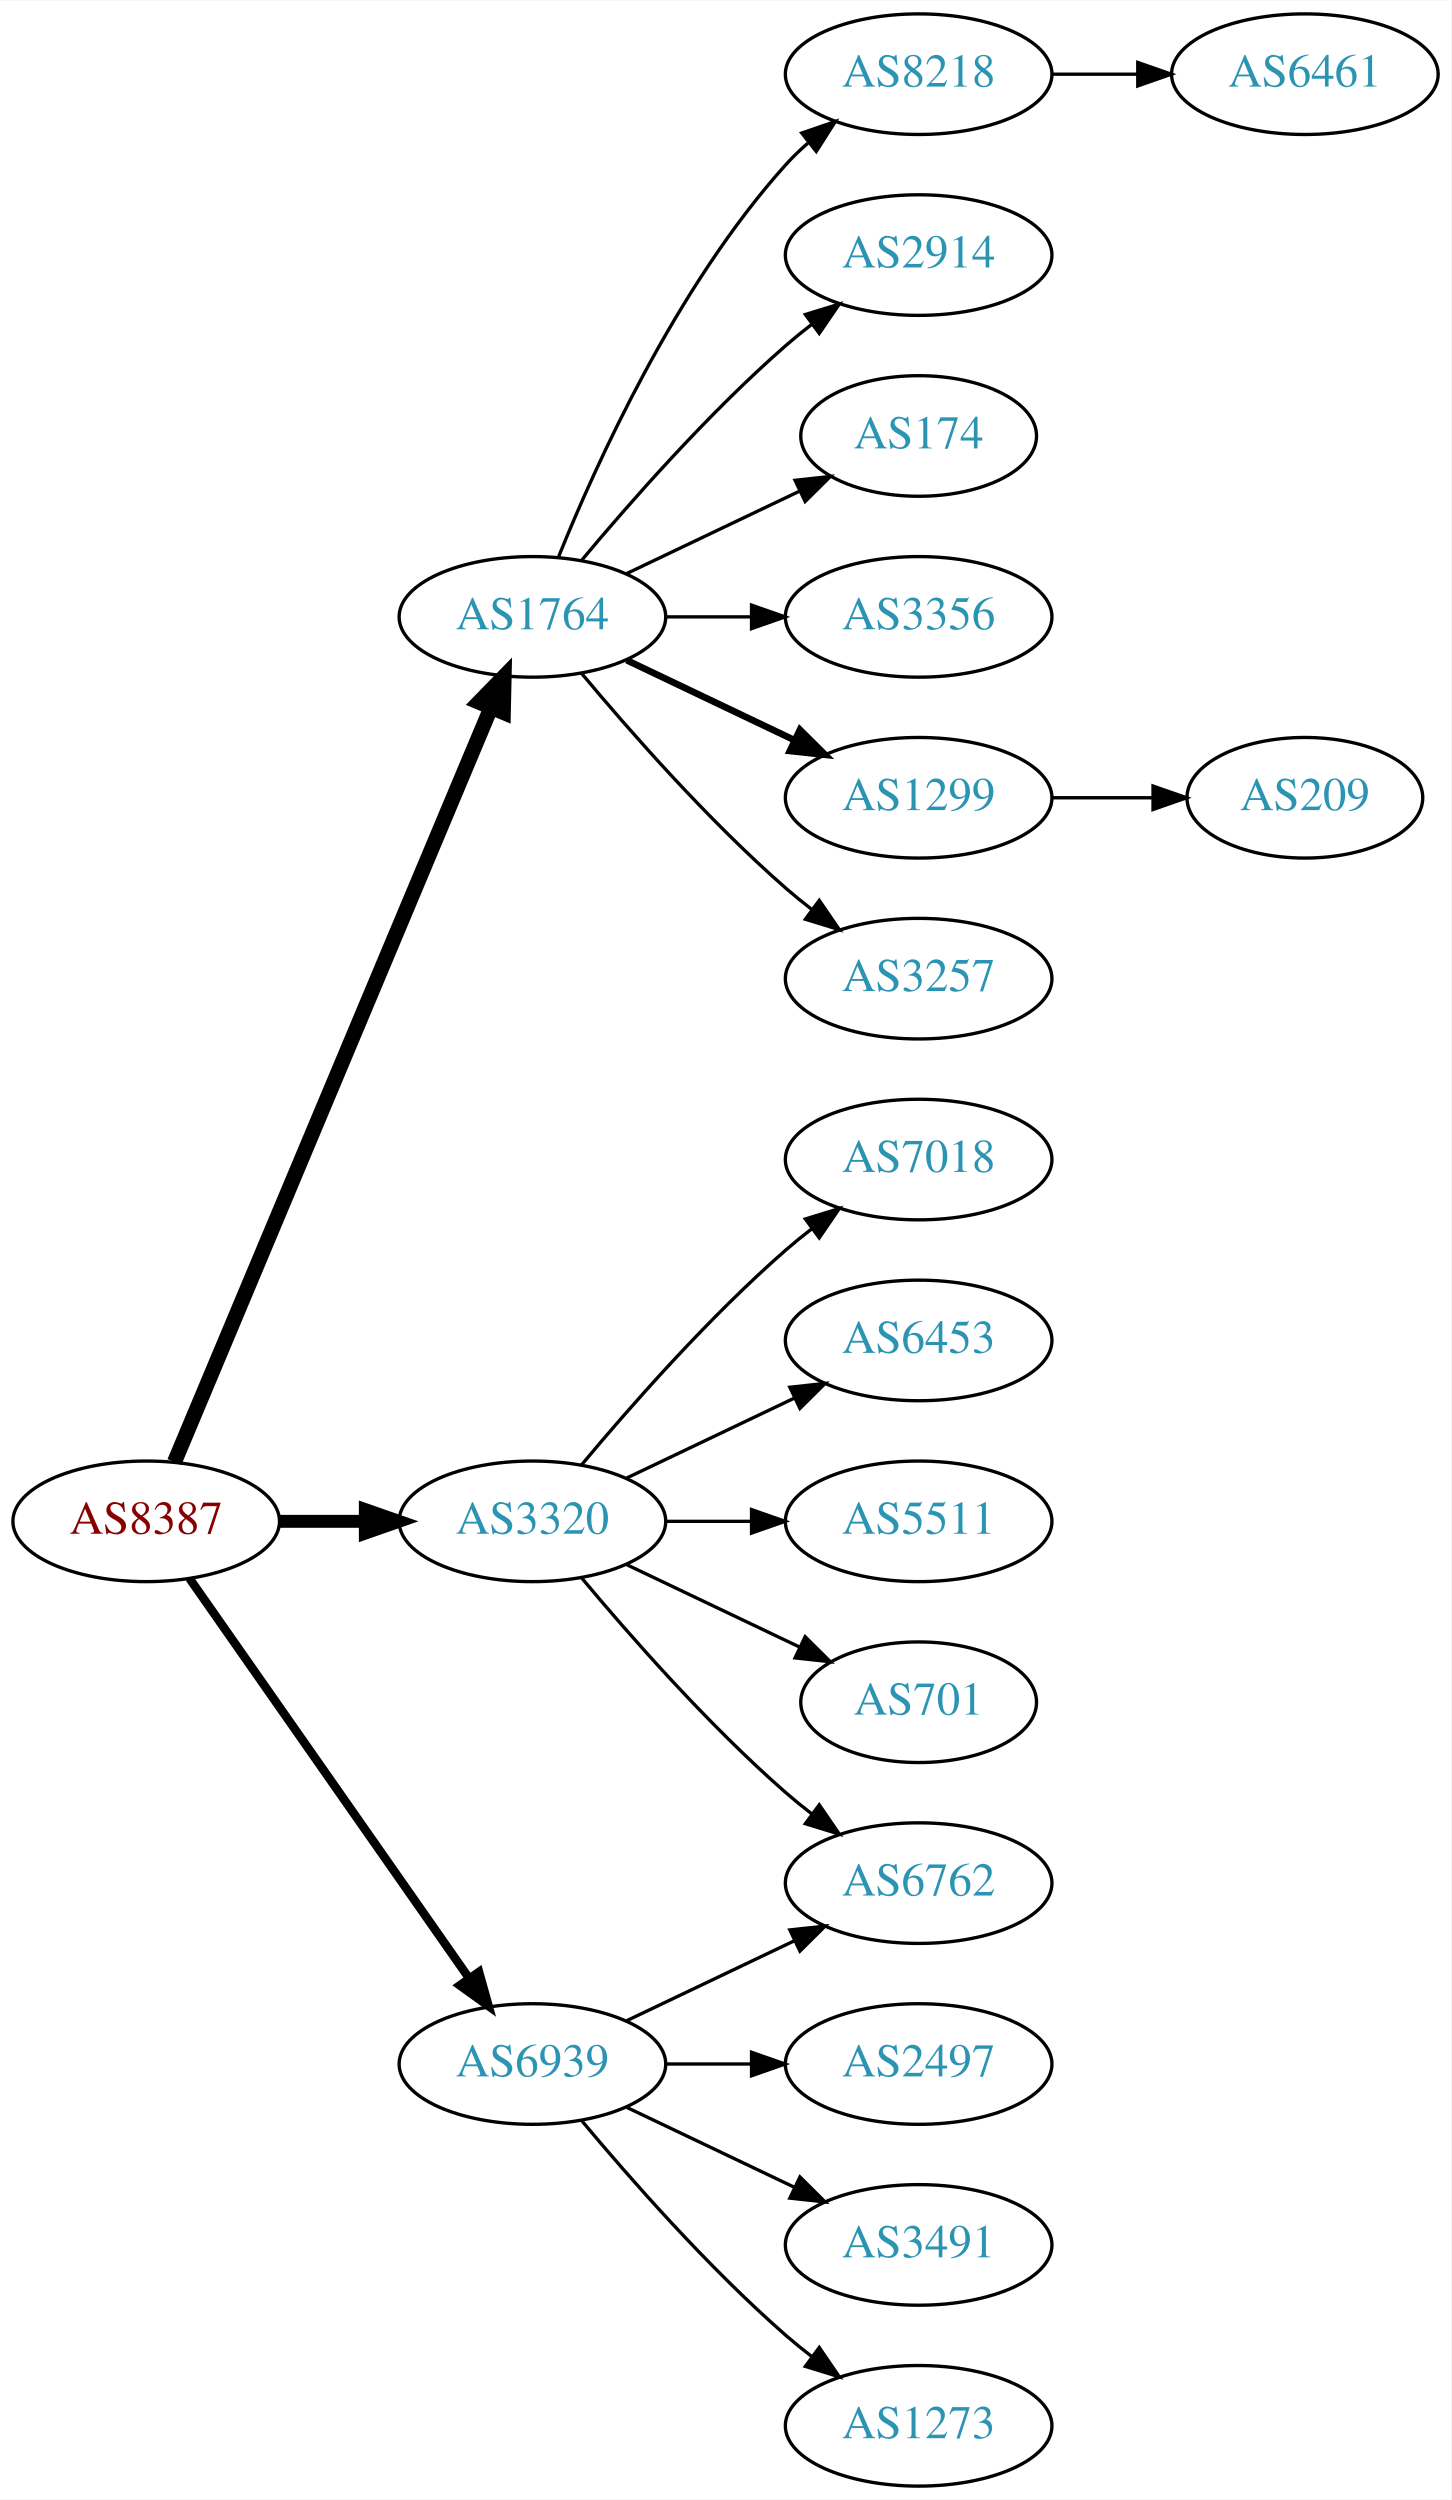
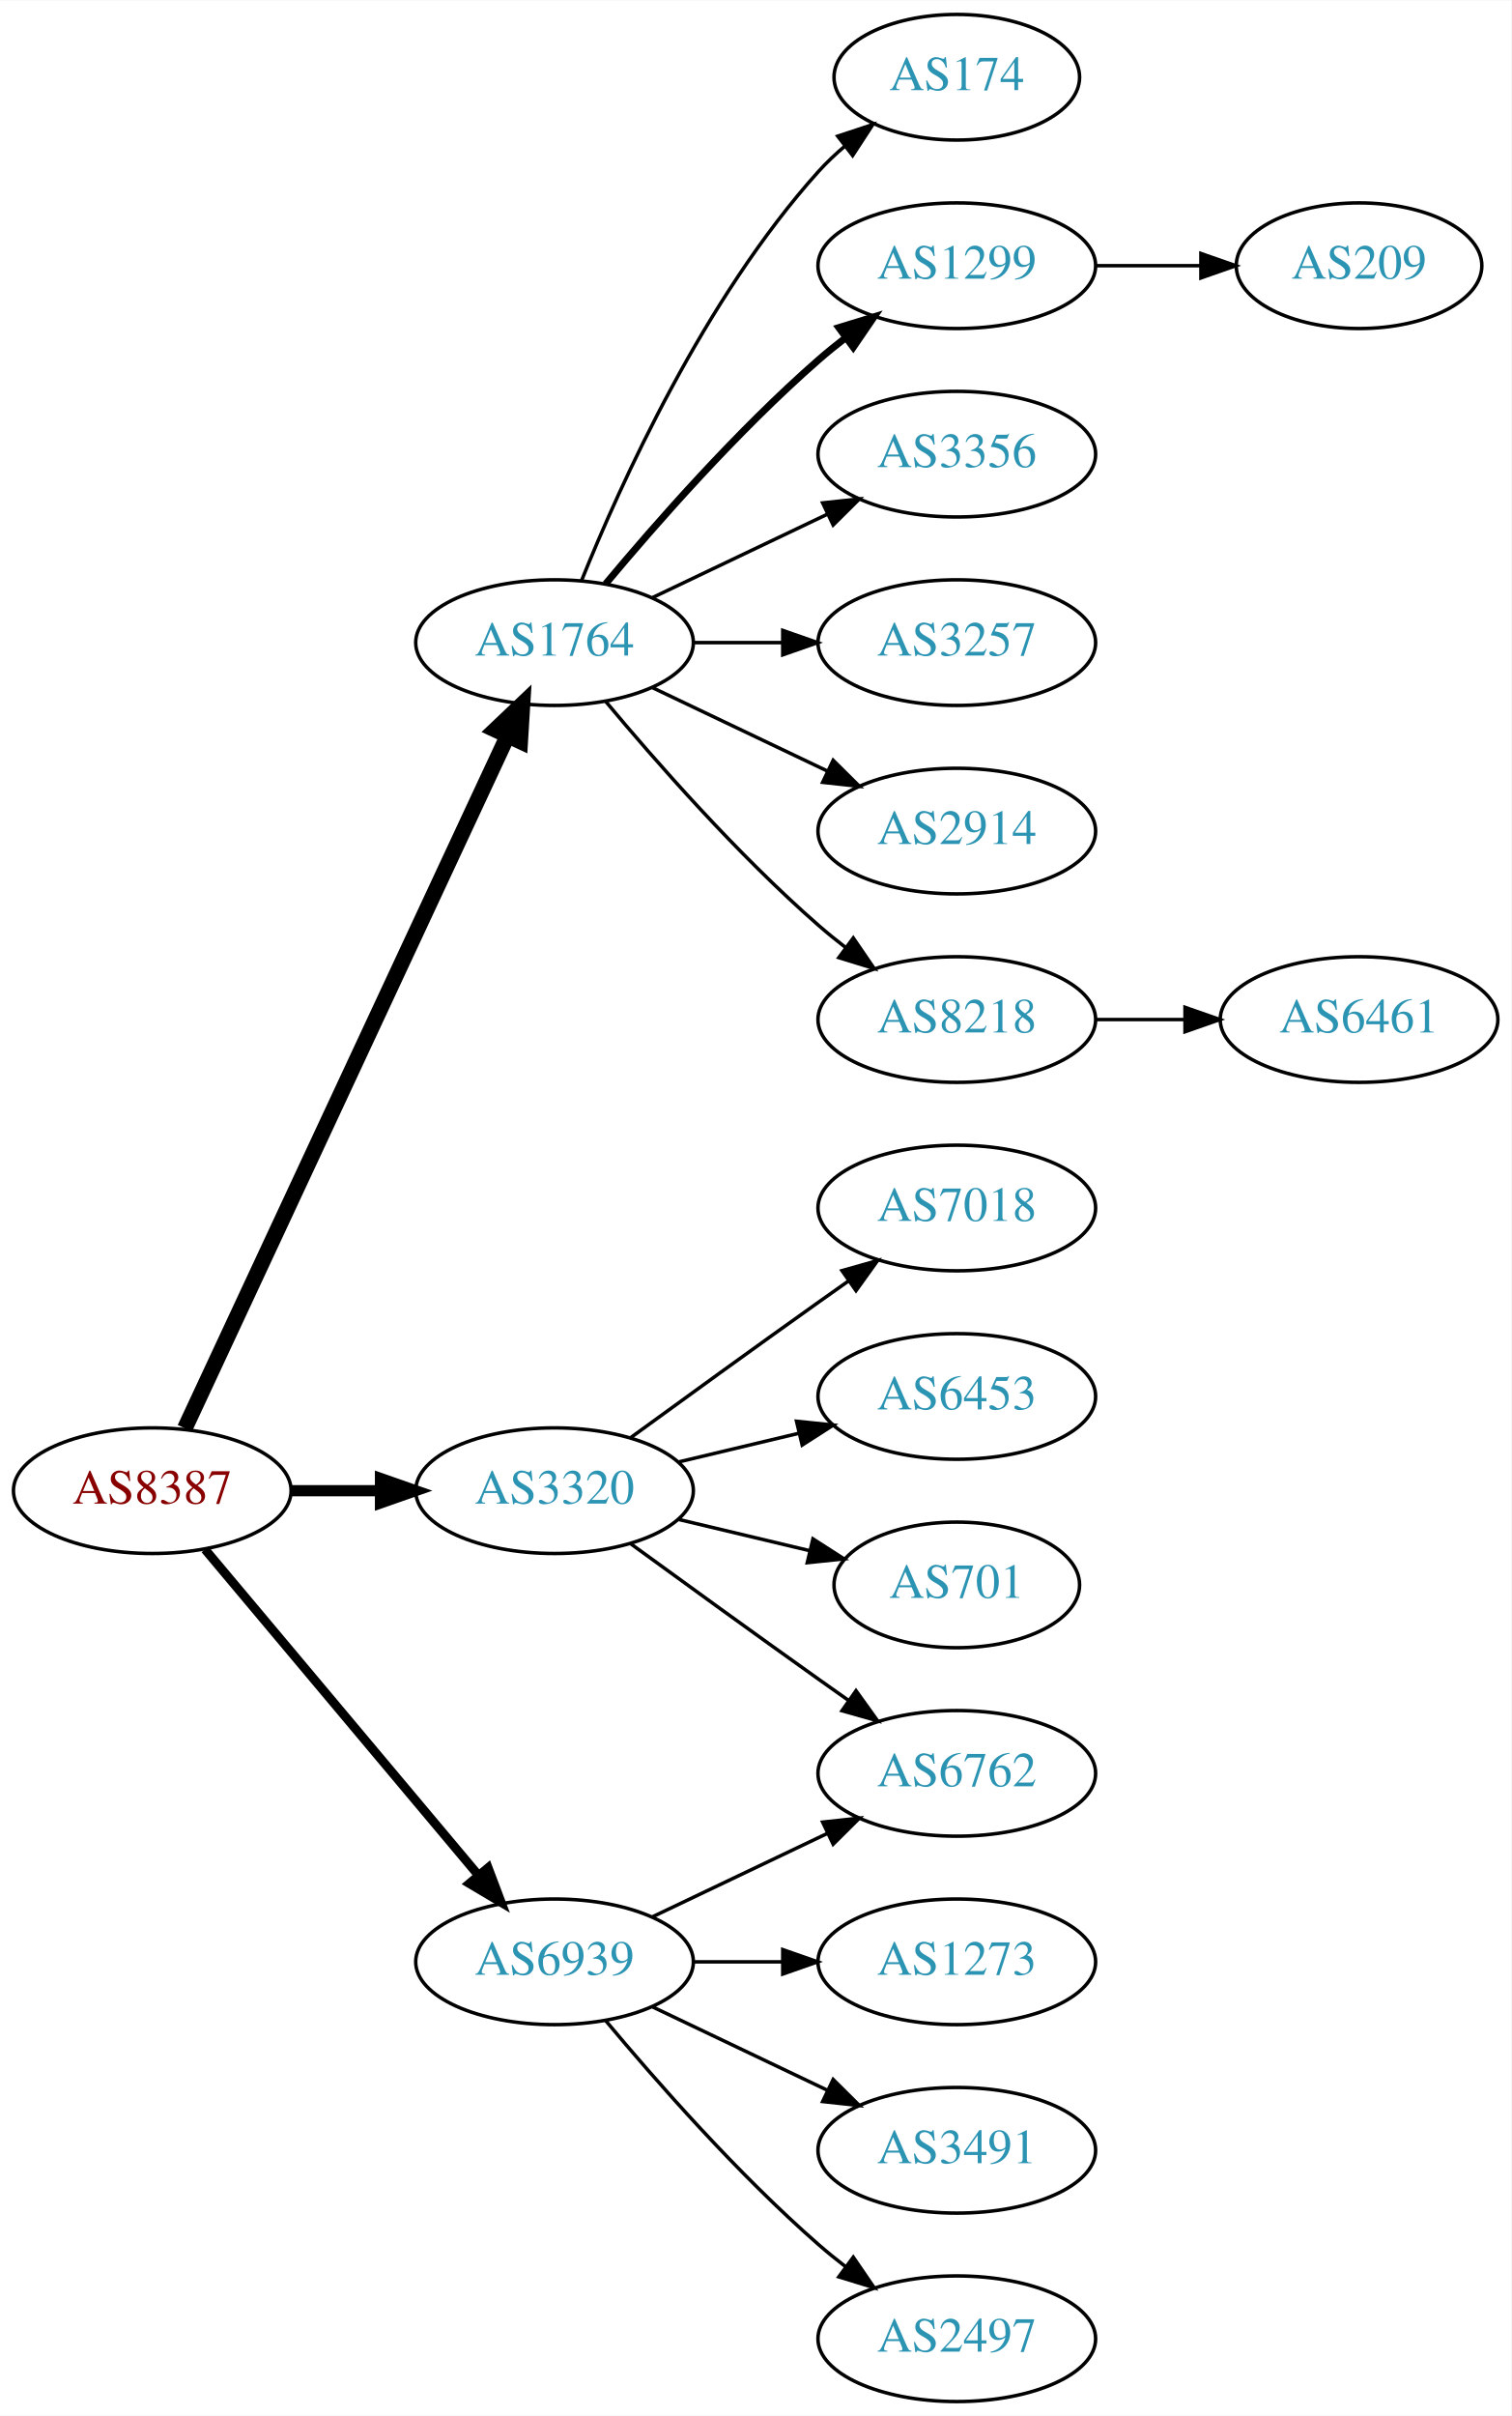
- <svg xmlns="http://www.w3.org/2000/svg" xmlns:xlink="http://www.w3.org/1999/xlink" width="433pt" height="746pt" viewBox="0.00 0.00 433.17 746.00">
-   <g id="graph0" class="graph" transform="scale(1 1) rotate(0) translate(4 742)">
-     <polygon fill="white" stroke="none" points="-4,4 -4,-742 429.172,-742 429.172,4 -4,4" />
+ <svg xmlns="http://www.w3.org/2000/svg" xmlns:xlink="http://www.w3.org/1999/xlink" width="433pt" height="692pt" viewBox="0.00 0.00 433.17 692.00">
+   <g id="graph0" class="graph" transform="scale(1 1) rotate(0) translate(4 688)">
+     <polygon fill="white" stroke="none" points="-4,4 -4,-688 429.172,-688 429.172,4 -4,4" />
    <g id="node1" class="node">
      <g id="a_node1">
        <a xlink:href="/asn/8387" xlink:title="AS8387 ~ Rennweg 97-99 [AT]">
-           <ellipse fill="#ffffff" stroke="black" cx="39.647" cy="-288" rx="39.794" ry="18" />
-           <text text-anchor="middle" x="39.647" y="-284.3" font-family="Times,serif" font-size="14.00" fill="#880000">AS8387</text>
+           <ellipse fill="#ffffff" stroke="black" cx="39.647" cy="-261" rx="39.794" ry="18" />
+           <text text-anchor="middle" x="39.647" y="-257.3" font-family="Times,serif" font-size="14.00" fill="#880000">AS8387</text>
        </a>
      </g>
    </g>
    <g id="node2" class="node">
      <g id="a_node2">
        <a xlink:href="/asn/1764" xlink:title="AS1764 ~ NEXTLAYER-AS [AT]">
-           <ellipse fill="#ffffff" stroke="black" cx="154.939" cy="-558" rx="39.794" ry="18" />
-           <text text-anchor="middle" x="154.939" y="-554.3" font-family="Times,serif" font-size="14.00" fill="#2c94b3">AS1764</text>
+           <ellipse fill="#ffffff" stroke="black" cx="154.939" cy="-504" rx="39.794" ry="18" />
+           <text text-anchor="middle" x="154.939" y="-500.3" font-family="Times,serif" font-size="14.00" fill="#2c94b3">AS1764</text>
        </a>
      </g>
    </g>
    <g id="edge1" class="edge">
-       <path fill="none" stroke="black" stroke-width="4.5" d="M48.08,-305.715C67.405,-351.771 119.328,-475.514 142.501,-530.739" />
-       <polygon fill="black" stroke="black" stroke-width="4.5" points="138.979,-532.522 146.479,-540.219 146.24,-529.475 138.979,-532.522" />
+       <path fill="none" stroke="black" stroke-width="4.5" d="M48.977,-278.868C68.667,-321.101 118.167,-427.272 141.457,-477.227" />
+       <polygon fill="black" stroke="black" stroke-width="4.5" points="137.955,-479.034 145.749,-486.433 145.092,-475.706 137.955,-479.034" />
    </g>
    <g id="node3" class="node">
      <g id="a_node3">
        <a xlink:href="/asn/3320" xlink:title="AS3320 ~ DTAG [DE]">
-           <ellipse fill="#ffffff" stroke="black" cx="154.939" cy="-288" rx="39.794" ry="18" />
-           <text text-anchor="middle" x="154.939" y="-284.3" font-family="Times,serif" font-size="14.00" fill="#2c94b3">AS3320</text>
+           <ellipse fill="#ffffff" stroke="black" cx="154.939" cy="-261" rx="39.794" ry="18" />
+           <text text-anchor="middle" x="154.939" y="-257.3" font-family="Times,serif" font-size="14.00" fill="#2c94b3">AS3320</text>
        </a>
      </g>
    </g>
    <g id="edge2" class="edge">
-       <path fill="none" stroke="black" stroke-width="3.857" d="M79.319,-288C87.522,-288 96.286,-288 104.818,-288" />
-       <polygon fill="black" stroke="black" stroke-width="3.857" points="105.057,-291.5 115.057,-288 105.057,-284.5 105.057,-291.5" />
+       <path fill="none" stroke="black" stroke-width="3.214" d="M79.319,-261C87.522,-261 96.286,-261 104.818,-261" />
+       <polygon fill="black" stroke="black" stroke-width="3.214" points="105.057,-264.5 115.057,-261 105.057,-257.5 105.057,-264.5" />
    </g>
    <g id="node4" class="node">
      <g id="a_node4">
        <a xlink:href="/asn/6939" xlink:title="AS6939 ~ Hurricane Electric LLC [US]">
          <ellipse fill="#ffffff" stroke="black" cx="154.939" cy="-126" rx="39.794" ry="18" />
          <text text-anchor="middle" x="154.939" y="-122.3" font-family="Times,serif" font-size="14.00" fill="#2c94b3">AS6939</text>
        </a>
      </g>
    </g>
    <g id="edge3" class="edge">
-       <path fill="none" stroke="black" stroke-width="2.571" d="M52.557,-270.969C72.478,-242.483 112.668,-185.015 136.018,-151.626" />
-       <polygon fill="black" stroke="black" stroke-width="2.571" points="138.985,-153.491 141.848,-143.29 133.249,-149.479 138.985,-153.491" />
+       <path fill="none" stroke="black" stroke-width="2.571" d="M54.766,-244.175C74.441,-220.731 110.245,-178.066 133.023,-150.924" />
+       <polygon fill="black" stroke="black" stroke-width="2.571" points="135.895,-152.947 139.642,-143.037 130.533,-148.447 135.895,-152.947" />
    </g>
    <g id="node5" class="node">
      <g id="a_node5">
-         <a xlink:href="/asn/8218" xlink:title="AS8218 ~ legacy Neotelecoms [FR]">
-           <ellipse fill="#ffffff" stroke="black" cx="270.232" cy="-720" rx="39.794" ry="18" />
-           <text text-anchor="middle" x="270.232" y="-716.3" font-family="Times,serif" font-size="14.00" fill="#2c94b3">AS8218</text>
+         <a xlink:href="/asn/174" xlink:title="AS174 ~ Cogent Communications [US]">
+           <ellipse fill="#ffffff" stroke="black" cx="270.232" cy="-666" rx="35.194" ry="18" />
+           <text text-anchor="middle" x="270.232" y="-662.3" font-family="Times,serif" font-size="14.00" fill="#2c94b3">AS174</text>
        </a>
      </g>
    </g>
    <g id="edge4" class="edge">
-       <path fill="none" stroke="black" d="M162.687,-575.787C173.738,-603.243 197.791,-656.578 230.586,-693 232.588,-695.224 234.807,-697.363 237.14,-699.397" />
-       <polygon fill="black" stroke="black" points="235.338,-702.433 245.359,-705.873 239.67,-696.935 235.338,-702.433" />
+       <path fill="none" stroke="black" d="M162.687,-521.787C173.738,-549.243 197.791,-602.578 230.586,-639 232.902,-641.572 235.506,-644.03 238.242,-646.343" />
+       <polygon fill="black" stroke="black" points="236.108,-649.117 246.165,-652.448 240.38,-643.572 236.108,-649.117" />
    </g>
    <g id="node6" class="node">
      <g id="a_node6">
-         <a xlink:href="/asn/2914" xlink:title="AS2914 ~ NTT America, Inc. [US]">
-           <ellipse fill="#ffffff" stroke="black" cx="270.232" cy="-666" rx="39.794" ry="18" />
-           <text text-anchor="middle" x="270.232" y="-662.3" font-family="Times,serif" font-size="14.00" fill="#2c94b3">AS2914</text>
+         <a xlink:href="/asn/1299" xlink:title="AS1299 ~ Telia Carrier [EU]">
+           <ellipse fill="#ffffff" stroke="black" cx="270.232" cy="-612" rx="39.794" ry="18" />
+           <text text-anchor="middle" x="270.232" y="-608.3" font-family="Times,serif" font-size="14.00" fill="#2c94b3">AS1299</text>
        </a>
      </g>
    </g>
    <g id="edge5" class="edge">
-       <path fill="none" stroke="black" d="M169.569,-574.817C183.852,-591.929 207.398,-618.745 230.586,-639 233.052,-641.154 235.69,-643.294 238.388,-645.372" />
-       <polygon fill="black" stroke="black" points="236.413,-648.264 246.542,-651.37 240.561,-642.625 236.413,-648.264" />
+       <path fill="none" stroke="black" stroke-width="2" d="M169.569,-520.817C183.852,-537.929 207.398,-564.745 230.586,-585 233.052,-587.154 235.69,-589.294 238.388,-591.372" />
+       <polygon fill="black" stroke="black" stroke-width="2" points="236.413,-594.264 246.542,-597.37 240.561,-588.625 236.413,-594.264" />
    </g>
    <g id="node7" class="node">
      <g id="a_node7">
-         <a xlink:href="/asn/174" xlink:title="AS174 ~ Cogent Communications [US]">
-           <ellipse fill="#ffffff" stroke="black" cx="270.232" cy="-612" rx="35.194" ry="18" />
-           <text text-anchor="middle" x="270.232" y="-608.3" font-family="Times,serif" font-size="14.00" fill="#2c94b3">AS174</text>
-         </a>
-       </g>
-     </g>
-     <g id="edge6" class="edge">
-       <path fill="none" stroke="black" d="M183.076,-570.934C198.508,-578.29 217.993,-587.577 234.528,-595.459" />
-       <polygon fill="black" stroke="black" points="233.337,-598.768 243.87,-599.911 236.349,-592.449 233.337,-598.768" />
-     </g>
-     <g id="node8" class="node">
-       <g id="a_node8">
        <a xlink:href="/asn/3356" xlink:title="AS3356 ~ Level 3 Parent, LLC [US]">
          <ellipse fill="#ffffff" stroke="black" cx="270.232" cy="-558" rx="39.794" ry="18" />
          <text text-anchor="middle" x="270.232" y="-554.3" font-family="Times,serif" font-size="14.00" fill="#2c94b3">AS3356</text>
        </a>
      </g>
    </g>
+     <g id="edge6" class="edge">
+       <path fill="none" stroke="black" d="M183.076,-516.934C198.07,-524.081 216.891,-533.052 233.114,-540.785" />
+       <polygon fill="black" stroke="black" points="231.784,-544.028 242.317,-545.171 234.796,-537.709 231.784,-544.028" />
+     </g>
+     <g id="node8" class="node">
+       <g id="a_node8">
+         <a xlink:href="/asn/3257" xlink:title="AS3257 ~ GTT [DE]">
+           <ellipse fill="#ffffff" stroke="black" cx="270.232" cy="-504" rx="39.794" ry="18" />
+           <text text-anchor="middle" x="270.232" y="-500.3" font-family="Times,serif" font-size="14.00" fill="#2c94b3">AS3257</text>
+         </a>
+       </g>
+     </g>
    <g id="edge7" class="edge">
-       <path fill="none" stroke="black" d="M194.612,-558C202.815,-558 211.579,-558 220.111,-558" />
-       <polygon fill="black" stroke="black" points="220.35,-561.5 230.35,-558 220.35,-554.5 220.35,-561.5" />
+       <path fill="none" stroke="black" d="M194.612,-504C202.815,-504 211.579,-504 220.111,-504" />
+       <polygon fill="black" stroke="black" points="220.35,-507.5 230.35,-504 220.35,-500.5 220.35,-507.5" />
    </g>
    <g id="node9" class="node">
      <g id="a_node9">
-         <a xlink:href="/asn/1299" xlink:title="AS1299 ~ Telia Carrier [EU]">
-           <ellipse fill="#ffffff" stroke="black" cx="270.232" cy="-504" rx="39.794" ry="18" />
-           <text text-anchor="middle" x="270.232" y="-500.3" font-family="Times,serif" font-size="14.00" fill="#2c94b3">AS1299</text>
+         <a xlink:href="/asn/2914" xlink:title="AS2914 ~ NTT America, Inc. [US]">
+           <ellipse fill="#ffffff" stroke="black" cx="270.232" cy="-450" rx="39.794" ry="18" />
+           <text text-anchor="middle" x="270.232" y="-446.3" font-family="Times,serif" font-size="14.00" fill="#2c94b3">AS2914</text>
        </a>
      </g>
    </g>
    <g id="edge8" class="edge">
-       <path fill="none" stroke="black" stroke-width="2" d="M183.076,-545.066C198.07,-537.919 216.891,-528.948 233.114,-521.215" />
-       <polygon fill="black" stroke="black" stroke-width="2" points="234.796,-524.291 242.317,-516.829 231.784,-517.972 234.796,-524.291" />
+       <path fill="none" stroke="black" d="M183.076,-491.066C198.07,-483.919 216.891,-474.948 233.114,-467.215" />
+       <polygon fill="black" stroke="black" points="234.796,-470.291 242.317,-462.829 231.784,-463.972 234.796,-470.291" />
    </g>
    <g id="node10" class="node">
      <g id="a_node10">
-         <a xlink:href="/asn/3257" xlink:title="AS3257 ~ GTT [DE]">
-           <ellipse fill="#ffffff" stroke="black" cx="270.232" cy="-450" rx="39.794" ry="18" />
-           <text text-anchor="middle" x="270.232" y="-446.3" font-family="Times,serif" font-size="14.00" fill="#2c94b3">AS3257</text>
+         <a xlink:href="/asn/8218" xlink:title="AS8218 ~ legacy Neotelecoms [FR]">
+           <ellipse fill="#ffffff" stroke="black" cx="270.232" cy="-396" rx="39.794" ry="18" />
+           <text text-anchor="middle" x="270.232" y="-392.3" font-family="Times,serif" font-size="14.00" fill="#2c94b3">AS8218</text>
        </a>
      </g>
    </g>
    <g id="edge9" class="edge">
-       <path fill="none" stroke="black" d="M169.569,-541.183C183.852,-524.071 207.398,-497.255 230.586,-477 233.052,-474.846 235.69,-472.706 238.388,-470.628" />
-       <polygon fill="black" stroke="black" points="240.561,-473.375 246.542,-464.63 236.413,-467.736 240.561,-473.375" />
+       <path fill="none" stroke="black" d="M169.569,-487.183C183.852,-470.071 207.398,-443.255 230.586,-423 233.052,-420.846 235.69,-418.706 238.388,-416.628" />
+       <polygon fill="black" stroke="black" points="240.561,-419.375 246.542,-410.63 236.413,-413.736 240.561,-419.375" />
    </g>
    <g id="node13" class="node">
      <g id="a_node13">
        <a xlink:href="/asn/7018" xlink:title="AS7018 ~ AT&amp;T Services, Inc. [US]">
-           <ellipse fill="#ffffff" stroke="black" cx="270.232" cy="-396" rx="39.794" ry="18" />
-           <text text-anchor="middle" x="270.232" y="-392.3" font-family="Times,serif" font-size="14.00" fill="#2c94b3">AS7018</text>
+           <ellipse fill="#ffffff" stroke="black" cx="270.232" cy="-342" rx="39.794" ry="18" />
+           <text text-anchor="middle" x="270.232" y="-338.3" font-family="Times,serif" font-size="14.00" fill="#2c94b3">AS7018</text>
        </a>
      </g>
    </g>
    <g id="edge12" class="edge">
-       <path fill="none" stroke="black" d="M169.569,-304.817C183.852,-321.929 207.398,-348.745 230.586,-369 233.052,-371.154 235.69,-373.294 238.388,-375.372" />
-       <polygon fill="black" stroke="black" points="236.413,-378.264 246.542,-381.37 240.561,-372.625 236.413,-378.264" />
+       <path fill="none" stroke="black" d="M176.788,-276.222C191.722,-287.091 212.335,-302.025 230.586,-315 233.406,-317.005 236.349,-319.085 239.297,-321.159" />
+       <polygon fill="black" stroke="black" points="237.325,-324.05 247.522,-326.926 241.344,-318.319 237.325,-324.05" />
    </g>
    <g id="node14" class="node">
      <g id="a_node14">
        <a xlink:href="/asn/6762" xlink:title="AS6762 ~ TELECOM ITALIA SPARKLE S.p.A. [IT]">
          <ellipse fill="#ffffff" stroke="black" cx="270.232" cy="-180" rx="39.794" ry="18" />
          <text text-anchor="middle" x="270.232" y="-176.3" font-family="Times,serif" font-size="14.00" fill="#2c94b3">AS6762</text>
        </a>
      </g>
    </g>
    <g id="edge13" class="edge">
-       <path fill="none" stroke="black" d="M169.569,-271.183C183.852,-254.071 207.398,-227.255 230.586,-207 233.052,-204.846 235.69,-202.706 238.388,-200.628" />
-       <polygon fill="black" stroke="black" points="240.561,-203.375 246.542,-194.63 236.413,-197.736 240.561,-203.375" />
+       <path fill="none" stroke="black" d="M176.788,-245.778C191.722,-234.909 212.335,-219.975 230.586,-207 233.406,-204.995 236.349,-202.915 239.297,-200.841" />
+       <polygon fill="black" stroke="black" points="241.344,-203.681 247.522,-195.074 237.325,-197.95 241.344,-203.681" />
    </g>
    <g id="node15" class="node">
      <g id="a_node15">
        <a xlink:href="/asn/6453" xlink:title="AS6453 ~ TATA COMMUNICATIONS (AMERICA) INC [US]">
-           <ellipse fill="#ffffff" stroke="black" cx="270.232" cy="-342" rx="39.794" ry="18" />
-           <text text-anchor="middle" x="270.232" y="-338.3" font-family="Times,serif" font-size="14.00" fill="#2c94b3">AS6453</text>
+           <ellipse fill="#ffffff" stroke="black" cx="270.232" cy="-288" rx="39.794" ry="18" />
+           <text text-anchor="middle" x="270.232" y="-284.3" font-family="Times,serif" font-size="14.00" fill="#2c94b3">AS6453</text>
        </a>
      </g>
    </g>
    <g id="edge14" class="edge">
-       <path fill="none" stroke="black" d="M183.076,-300.934C198.07,-308.081 216.891,-317.052 233.114,-324.785" />
-       <polygon fill="black" stroke="black" points="231.784,-328.028 242.317,-329.171 234.796,-321.709 231.784,-328.028" />
+       <path fill="none" stroke="black" d="M190.547,-269.248C201.418,-271.838 213.572,-274.735 225.015,-277.462" />
+       <polygon fill="black" stroke="black" points="224.298,-280.889 234.837,-279.803 225.921,-274.08 224.298,-280.889" />
    </g>
    <g id="node16" class="node">
      <g id="a_node16">
-         <a xlink:href="/asn/5511" xlink:title="AS5511 ~ Orange S.A. [FR]">
-           <ellipse fill="#ffffff" stroke="black" cx="270.232" cy="-288" rx="39.794" ry="18" />
-           <text text-anchor="middle" x="270.232" y="-284.3" font-family="Times,serif" font-size="14.00" fill="#2c94b3">AS5511</text>
-         </a>
-       </g>
-     </g>
-     <g id="edge15" class="edge">
-       <path fill="none" stroke="black" d="M194.612,-288C202.815,-288 211.579,-288 220.111,-288" />
-       <polygon fill="black" stroke="black" points="220.35,-291.5 230.35,-288 220.35,-284.5 220.35,-291.5" />
-     </g>
-     <g id="node17" class="node">
-       <g id="a_node17">
        <a xlink:href="/asn/701" xlink:title="AS701 ~ UUNET [US]">
          <ellipse fill="#ffffff" stroke="black" cx="270.232" cy="-234" rx="35.194" ry="18" />
          <text text-anchor="middle" x="270.232" y="-230.3" font-family="Times,serif" font-size="14.00" fill="#2c94b3">AS701</text>
        </a>
      </g>
    </g>
-     <g id="edge16" class="edge">
-       <path fill="none" stroke="black" d="M183.076,-275.066C198.508,-267.71 217.993,-258.423 234.528,-250.541" />
-       <polygon fill="black" stroke="black" points="236.349,-253.551 243.87,-246.089 233.337,-247.232 236.349,-253.551" />
-     </g>
-     <g id="edge20" class="edge">
+     <g id="edge15" class="edge">
+       <path fill="none" stroke="black" d="M190.547,-252.752C202.341,-249.942 215.646,-246.771 227.913,-243.847" />
+       <polygon fill="black" stroke="black" points="229.002,-247.186 237.918,-241.463 227.379,-240.376 229.002,-247.186" />
+     </g>
+     <g id="edge19" class="edge">
      <path fill="none" stroke="black" d="M183.076,-138.934C198.07,-146.081 216.891,-155.052 233.114,-162.785" />
      <polygon fill="black" stroke="black" points="231.784,-166.028 242.317,-167.171 234.796,-159.709 231.784,-166.028" />
    </g>
+     <g id="node17" class="node">
+       <g id="a_node17">
+         <a xlink:href="/asn/1273" xlink:title="AS1273 ~ Vodafone Group PLC [EU]">
+           <ellipse fill="#ffffff" stroke="black" cx="270.232" cy="-126" rx="39.794" ry="18" />
+           <text text-anchor="middle" x="270.232" y="-122.3" font-family="Times,serif" font-size="14.00" fill="#2c94b3">AS1273</text>
+         </a>
+       </g>
+     </g>
+     <g id="edge16" class="edge">
+       <path fill="none" stroke="black" d="M194.612,-126C202.815,-126 211.579,-126 220.111,-126" />
+       <polygon fill="black" stroke="black" points="220.35,-129.5 230.35,-126 220.35,-122.5 220.35,-129.5" />
+     </g>
    <g id="node18" class="node">
      <g id="a_node18">
-         <a xlink:href="/asn/2497" xlink:title="AS2497 ~ Internet Initiative Japan Inc. [JP]">
-           <ellipse fill="#ffffff" stroke="black" cx="270.232" cy="-126" rx="39.794" ry="18" />
-           <text text-anchor="middle" x="270.232" y="-122.3" font-family="Times,serif" font-size="14.00" fill="#2c94b3">AS2497</text>
-         </a>
-       </g>
-     </g>
-     <g id="edge17" class="edge">
-       <path fill="none" stroke="black" d="M194.612,-126C202.815,-126 211.579,-126 220.111,-126" />
-       <polygon fill="black" stroke="black" points="220.35,-129.5 230.35,-126 220.35,-122.5 220.35,-129.5" />
-     </g>
-     <g id="node19" class="node">
-       <g id="a_node19">
        <a xlink:href="/asn/3491" xlink:title="AS3491 ~ PCCW Global, Inc. [US]">
          <ellipse fill="#ffffff" stroke="black" cx="270.232" cy="-72" rx="39.794" ry="18" />
          <text text-anchor="middle" x="270.232" y="-68.3" font-family="Times,serif" font-size="14.00" fill="#2c94b3">AS3491</text>
        </a>
      </g>
    </g>
-     <g id="edge18" class="edge">
+     <g id="edge17" class="edge">
      <path fill="none" stroke="black" d="M183.076,-113.066C198.07,-105.919 216.891,-96.948 233.114,-89.215" />
      <polygon fill="black" stroke="black" points="234.796,-92.291 242.317,-84.829 231.784,-85.972 234.796,-92.291" />
    </g>
-     <g id="node20" class="node">
-       <g id="a_node20">
-         <a xlink:href="/asn/1273" xlink:title="AS1273 ~ Vodafone Group PLC [EU]">
+     <g id="node19" class="node">
+       <g id="a_node19">
+         <a xlink:href="/asn/2497" xlink:title="AS2497 ~ Internet Initiative Japan Inc. [JP]">
          <ellipse fill="#ffffff" stroke="black" cx="270.232" cy="-18" rx="39.794" ry="18" />
-           <text text-anchor="middle" x="270.232" y="-14.3" font-family="Times,serif" font-size="14.00" fill="#2c94b3">AS1273</text>
-         </a>
-       </g>
-     </g>
-     <g id="edge19" class="edge">
+           <text text-anchor="middle" x="270.232" y="-14.3" font-family="Times,serif" font-size="14.00" fill="#2c94b3">AS2497</text>
+         </a>
+       </g>
+     </g>
+     <g id="edge18" class="edge">
      <path fill="none" stroke="black" d="M169.569,-109.183C183.852,-92.071 207.398,-65.255 230.586,-45 233.052,-42.846 235.69,-40.706 238.388,-38.628" />
      <polygon fill="black" stroke="black" points="240.561,-41.375 246.542,-32.63 236.413,-35.736 240.561,-41.375" />
-     </g>
-     <g id="node11" class="node">
-       <g id="a_node11">
-         <a xlink:href="/asn/6461" xlink:title="AS6461 ~ Zayo Bandwidth [US]">
-           <ellipse fill="#ffffff" stroke="black" cx="385.525" cy="-720" rx="39.794" ry="18" />
-           <text text-anchor="middle" x="385.525" y="-716.3" font-family="Times,serif" font-size="14.00" fill="#2c94b3">AS6461</text>
-         </a>
-       </g>
-     </g>
-     <g id="edge10" class="edge">
-       <path fill="none" stroke="black" d="M309.905,-720C318.108,-720 326.872,-720 335.404,-720" />
-       <polygon fill="black" stroke="black" points="335.643,-723.5 345.643,-720 335.643,-716.5 335.643,-723.5" />
    </g>
    <g id="node12" class="node">
      <g id="a_node12">
        <a xlink:href="/asn/209" xlink:title="AS209 ~ CenturyLink Communications, LLC [US]">
-           <ellipse fill="#ffffff" stroke="black" cx="385.525" cy="-504" rx="35.194" ry="18" />
-           <text text-anchor="middle" x="385.525" y="-500.3" font-family="Times,serif" font-size="14.00" fill="#2c94b3">AS209</text>
+           <ellipse fill="#ffffff" stroke="black" cx="385.525" cy="-612" rx="35.194" ry="18" />
+           <text text-anchor="middle" x="385.525" y="-608.3" font-family="Times,serif" font-size="14.00" fill="#2c94b3">AS209</text>
        </a>
      </g>
    </g>
    <g id="edge11" class="edge">
-       <path fill="none" stroke="black" d="M309.905,-504C319.61,-504 330.101,-504 340.064,-504" />
-       <polygon fill="black" stroke="black" points="340.2,-507.5 350.2,-504 340.2,-500.5 340.2,-507.5" />
+       <path fill="none" stroke="black" d="M309.905,-612C319.61,-612 330.101,-612 340.064,-612" />
+       <polygon fill="black" stroke="black" points="340.2,-615.5 350.2,-612 340.2,-608.5 340.2,-615.5" />
+     </g>
+     <g id="node11" class="node">
+       <g id="a_node11">
+         <a xlink:href="/asn/6461" xlink:title="AS6461 ~ ZAYO-6461 [US]">
+           <ellipse fill="#ffffff" stroke="black" cx="385.525" cy="-396" rx="39.794" ry="18" />
+           <text text-anchor="middle" x="385.525" y="-392.3" font-family="Times,serif" font-size="14.00" fill="#2c94b3">AS6461</text>
+         </a>
+       </g>
+     </g>
+     <g id="edge10" class="edge">
+       <path fill="none" stroke="black" d="M309.905,-396C318.108,-396 326.872,-396 335.404,-396" />
+       <polygon fill="black" stroke="black" points="335.643,-399.5 345.643,-396 335.643,-392.5 335.643,-399.5" />
    </g>
  </g>
</svg>
